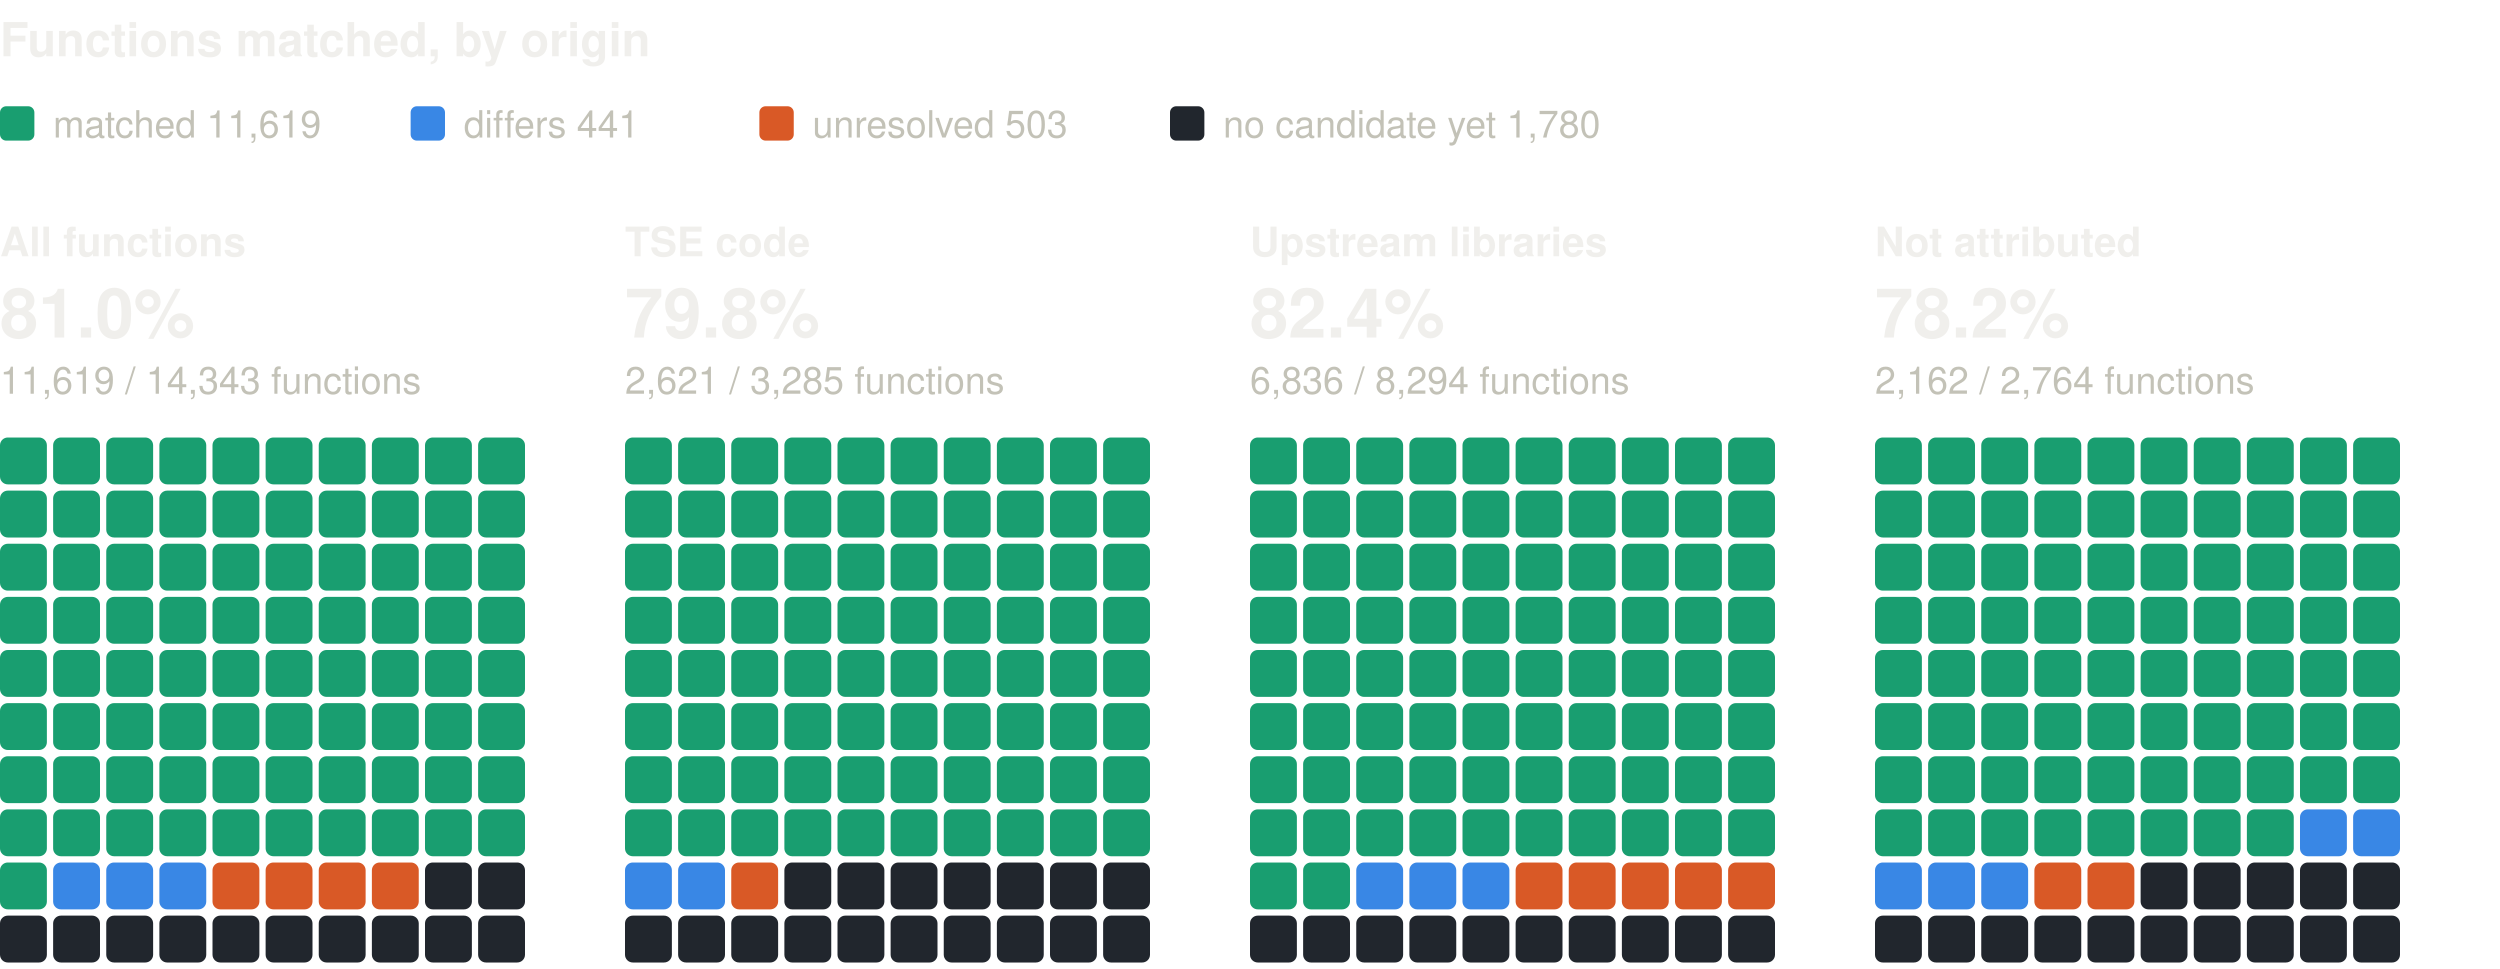
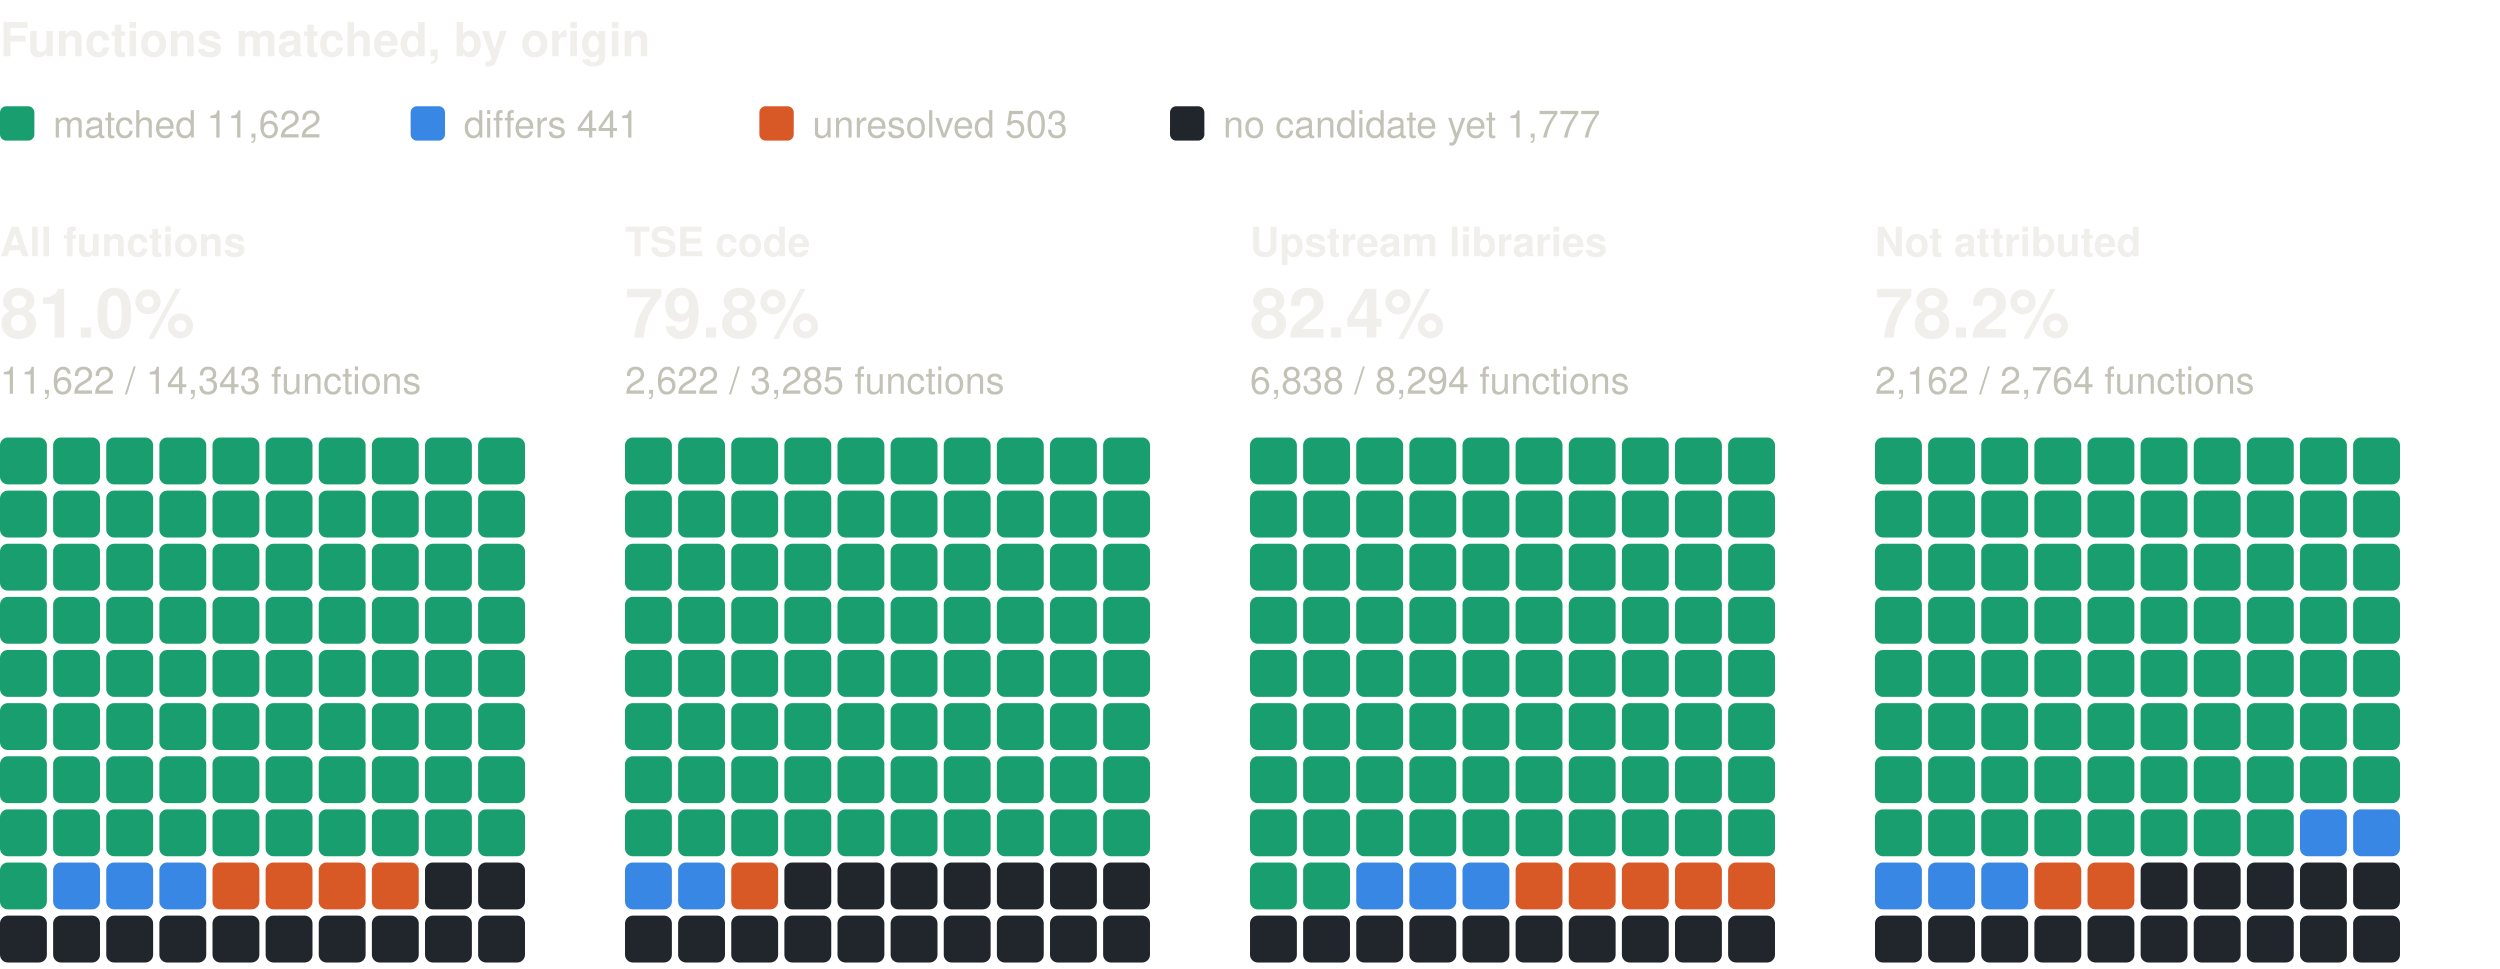
<svg xmlns="http://www.w3.org/2000/svg" width="800" height="310" viewBox="0 0 800 310" role="img" aria-label="Functions matched, by origin: one square per percent, coloured by verdict" font-family="system-ui, -apple-system, 'Segoe UI', Helvetica, Arial, sans-serif">
  <text x="0" y="18" font-size="15" fill="#f0efec" font-weight="600">Functions matched, by origin</text>
  <rect x="0" y="34" width="11" height="11" rx="2" fill="#199e70" />
-   <text x="17" y="44" font-size="12" fill="#c3c2b7">matched 11,619</text>
+   <text x="17" y="44" font-size="12" fill="#c3c2b7">matched 11,622</text>
  <rect x="131.4" y="34" width="11" height="11" rx="2" fill="#3987e5" />
  <text x="148.4" y="44" font-size="12" fill="#c3c2b7">differs 441</text>
  <rect x="243" y="34" width="11" height="11" rx="2" fill="#d95926" />
  <text x="260" y="44" font-size="12" fill="#c3c2b7">unresolved 503</text>
  <rect x="374.4" y="34" width="11" height="11" rx="2" fill="#21262d" />
-   <text x="391.4" y="44" font-size="12" fill="#c3c2b7">no candidate yet 1,780</text>
+   <text x="391.4" y="44" font-size="12" fill="#c3c2b7">no candidate yet 1,777</text>
  <text x="0" y="82" font-size="13" fill="#f0efec" font-weight="600">All functions</text>
  <text x="0" y="108" font-size="22" fill="#f0efec" font-weight="600">81.0%</text>
-   <text x="0" y="126" font-size="12" fill="#c3c2b7">11,619 / 14,343 functions</text>
+   <text x="0" y="126" font-size="12" fill="#c3c2b7">11,622 / 14,343 functions</text>
  <rect x="0" y="140" width="15" height="15" rx="2.5" fill="#199e70" />
  <rect x="17" y="140" width="15" height="15" rx="2.5" fill="#199e70" />
  <rect x="34" y="140" width="15" height="15" rx="2.5" fill="#199e70" />
  <rect x="51" y="140" width="15" height="15" rx="2.5" fill="#199e70" />
  <rect x="68" y="140" width="15" height="15" rx="2.5" fill="#199e70" />
  <rect x="85" y="140" width="15" height="15" rx="2.5" fill="#199e70" />
  <rect x="102" y="140" width="15" height="15" rx="2.5" fill="#199e70" />
  <rect x="119" y="140" width="15" height="15" rx="2.5" fill="#199e70" />
  <rect x="136" y="140" width="15" height="15" rx="2.5" fill="#199e70" />
  <rect x="153" y="140" width="15" height="15" rx="2.5" fill="#199e70" />
  <rect x="0" y="157" width="15" height="15" rx="2.5" fill="#199e70" />
  <rect x="17" y="157" width="15" height="15" rx="2.5" fill="#199e70" />
  <rect x="34" y="157" width="15" height="15" rx="2.5" fill="#199e70" />
  <rect x="51" y="157" width="15" height="15" rx="2.5" fill="#199e70" />
  <rect x="68" y="157" width="15" height="15" rx="2.5" fill="#199e70" />
  <rect x="85" y="157" width="15" height="15" rx="2.5" fill="#199e70" />
  <rect x="102" y="157" width="15" height="15" rx="2.5" fill="#199e70" />
  <rect x="119" y="157" width="15" height="15" rx="2.5" fill="#199e70" />
  <rect x="136" y="157" width="15" height="15" rx="2.5" fill="#199e70" />
  <rect x="153" y="157" width="15" height="15" rx="2.5" fill="#199e70" />
  <rect x="0" y="174" width="15" height="15" rx="2.5" fill="#199e70" />
  <rect x="17" y="174" width="15" height="15" rx="2.5" fill="#199e70" />
  <rect x="34" y="174" width="15" height="15" rx="2.5" fill="#199e70" />
  <rect x="51" y="174" width="15" height="15" rx="2.5" fill="#199e70" />
  <rect x="68" y="174" width="15" height="15" rx="2.5" fill="#199e70" />
  <rect x="85" y="174" width="15" height="15" rx="2.5" fill="#199e70" />
  <rect x="102" y="174" width="15" height="15" rx="2.5" fill="#199e70" />
  <rect x="119" y="174" width="15" height="15" rx="2.5" fill="#199e70" />
  <rect x="136" y="174" width="15" height="15" rx="2.5" fill="#199e70" />
  <rect x="153" y="174" width="15" height="15" rx="2.5" fill="#199e70" />
  <rect x="0" y="191" width="15" height="15" rx="2.5" fill="#199e70" />
  <rect x="17" y="191" width="15" height="15" rx="2.5" fill="#199e70" />
  <rect x="34" y="191" width="15" height="15" rx="2.5" fill="#199e70" />
  <rect x="51" y="191" width="15" height="15" rx="2.5" fill="#199e70" />
  <rect x="68" y="191" width="15" height="15" rx="2.5" fill="#199e70" />
  <rect x="85" y="191" width="15" height="15" rx="2.5" fill="#199e70" />
  <rect x="102" y="191" width="15" height="15" rx="2.5" fill="#199e70" />
  <rect x="119" y="191" width="15" height="15" rx="2.5" fill="#199e70" />
  <rect x="136" y="191" width="15" height="15" rx="2.5" fill="#199e70" />
  <rect x="153" y="191" width="15" height="15" rx="2.5" fill="#199e70" />
  <rect x="0" y="208" width="15" height="15" rx="2.5" fill="#199e70" />
  <rect x="17" y="208" width="15" height="15" rx="2.5" fill="#199e70" />
  <rect x="34" y="208" width="15" height="15" rx="2.5" fill="#199e70" />
  <rect x="51" y="208" width="15" height="15" rx="2.5" fill="#199e70" />
  <rect x="68" y="208" width="15" height="15" rx="2.5" fill="#199e70" />
  <rect x="85" y="208" width="15" height="15" rx="2.5" fill="#199e70" />
  <rect x="102" y="208" width="15" height="15" rx="2.5" fill="#199e70" />
  <rect x="119" y="208" width="15" height="15" rx="2.5" fill="#199e70" />
  <rect x="136" y="208" width="15" height="15" rx="2.5" fill="#199e70" />
  <rect x="153" y="208" width="15" height="15" rx="2.5" fill="#199e70" />
  <rect x="0" y="225" width="15" height="15" rx="2.5" fill="#199e70" />
  <rect x="17" y="225" width="15" height="15" rx="2.5" fill="#199e70" />
  <rect x="34" y="225" width="15" height="15" rx="2.5" fill="#199e70" />
  <rect x="51" y="225" width="15" height="15" rx="2.5" fill="#199e70" />
  <rect x="68" y="225" width="15" height="15" rx="2.5" fill="#199e70" />
  <rect x="85" y="225" width="15" height="15" rx="2.5" fill="#199e70" />
  <rect x="102" y="225" width="15" height="15" rx="2.5" fill="#199e70" />
  <rect x="119" y="225" width="15" height="15" rx="2.5" fill="#199e70" />
  <rect x="136" y="225" width="15" height="15" rx="2.5" fill="#199e70" />
  <rect x="153" y="225" width="15" height="15" rx="2.5" fill="#199e70" />
  <rect x="0" y="242" width="15" height="15" rx="2.5" fill="#199e70" />
  <rect x="17" y="242" width="15" height="15" rx="2.5" fill="#199e70" />
  <rect x="34" y="242" width="15" height="15" rx="2.5" fill="#199e70" />
  <rect x="51" y="242" width="15" height="15" rx="2.5" fill="#199e70" />
  <rect x="68" y="242" width="15" height="15" rx="2.5" fill="#199e70" />
  <rect x="85" y="242" width="15" height="15" rx="2.5" fill="#199e70" />
  <rect x="102" y="242" width="15" height="15" rx="2.5" fill="#199e70" />
  <rect x="119" y="242" width="15" height="15" rx="2.5" fill="#199e70" />
  <rect x="136" y="242" width="15" height="15" rx="2.5" fill="#199e70" />
  <rect x="153" y="242" width="15" height="15" rx="2.5" fill="#199e70" />
  <rect x="0" y="259" width="15" height="15" rx="2.5" fill="#199e70" />
  <rect x="17" y="259" width="15" height="15" rx="2.5" fill="#199e70" />
  <rect x="34" y="259" width="15" height="15" rx="2.5" fill="#199e70" />
  <rect x="51" y="259" width="15" height="15" rx="2.5" fill="#199e70" />
  <rect x="68" y="259" width="15" height="15" rx="2.5" fill="#199e70" />
  <rect x="85" y="259" width="15" height="15" rx="2.5" fill="#199e70" />
  <rect x="102" y="259" width="15" height="15" rx="2.5" fill="#199e70" />
  <rect x="119" y="259" width="15" height="15" rx="2.5" fill="#199e70" />
  <rect x="136" y="259" width="15" height="15" rx="2.5" fill="#199e70" />
  <rect x="153" y="259" width="15" height="15" rx="2.5" fill="#199e70" />
  <rect x="0" y="276" width="15" height="15" rx="2.5" fill="#199e70" />
  <rect x="17" y="276" width="15" height="15" rx="2.5" fill="#3987e5" />
  <rect x="34" y="276" width="15" height="15" rx="2.5" fill="#3987e5" />
  <rect x="51" y="276" width="15" height="15" rx="2.5" fill="#3987e5" />
  <rect x="68" y="276" width="15" height="15" rx="2.5" fill="#d95926" />
  <rect x="85" y="276" width="15" height="15" rx="2.5" fill="#d95926" />
  <rect x="102" y="276" width="15" height="15" rx="2.5" fill="#d95926" />
  <rect x="119" y="276" width="15" height="15" rx="2.5" fill="#d95926" />
  <rect x="136" y="276" width="15" height="15" rx="2.5" fill="#21262d" />
  <rect x="153" y="276" width="15" height="15" rx="2.5" fill="#21262d" />
  <rect x="0" y="293" width="15" height="15" rx="2.5" fill="#21262d" />
  <rect x="17" y="293" width="15" height="15" rx="2.5" fill="#21262d" />
  <rect x="34" y="293" width="15" height="15" rx="2.5" fill="#21262d" />
  <rect x="51" y="293" width="15" height="15" rx="2.5" fill="#21262d" />
  <rect x="68" y="293" width="15" height="15" rx="2.5" fill="#21262d" />
  <rect x="85" y="293" width="15" height="15" rx="2.5" fill="#21262d" />
  <rect x="102" y="293" width="15" height="15" rx="2.5" fill="#21262d" />
  <rect x="119" y="293" width="15" height="15" rx="2.5" fill="#21262d" />
  <rect x="136" y="293" width="15" height="15" rx="2.5" fill="#21262d" />
  <rect x="153" y="293" width="15" height="15" rx="2.5" fill="#21262d" />
  <text x="200" y="82" font-size="13" fill="#f0efec" font-weight="600">TSE code</text>
  <text x="200" y="108" font-size="22" fill="#f0efec" font-weight="600">79.8%</text>
-   <text x="200" y="126" font-size="12" fill="#c3c2b7">2,621 / 3,285 functions</text>
+   <text x="200" y="126" font-size="12" fill="#c3c2b7">2,622 / 3,285 functions</text>
  <rect x="200" y="140" width="15" height="15" rx="2.5" fill="#199e70" />
  <rect x="217" y="140" width="15" height="15" rx="2.5" fill="#199e70" />
  <rect x="234" y="140" width="15" height="15" rx="2.5" fill="#199e70" />
  <rect x="251" y="140" width="15" height="15" rx="2.5" fill="#199e70" />
  <rect x="268" y="140" width="15" height="15" rx="2.5" fill="#199e70" />
  <rect x="285" y="140" width="15" height="15" rx="2.5" fill="#199e70" />
  <rect x="302" y="140" width="15" height="15" rx="2.5" fill="#199e70" />
  <rect x="319" y="140" width="15" height="15" rx="2.5" fill="#199e70" />
  <rect x="336" y="140" width="15" height="15" rx="2.5" fill="#199e70" />
  <rect x="353" y="140" width="15" height="15" rx="2.5" fill="#199e70" />
  <rect x="200" y="157" width="15" height="15" rx="2.5" fill="#199e70" />
  <rect x="217" y="157" width="15" height="15" rx="2.5" fill="#199e70" />
  <rect x="234" y="157" width="15" height="15" rx="2.5" fill="#199e70" />
  <rect x="251" y="157" width="15" height="15" rx="2.5" fill="#199e70" />
  <rect x="268" y="157" width="15" height="15" rx="2.5" fill="#199e70" />
  <rect x="285" y="157" width="15" height="15" rx="2.5" fill="#199e70" />
  <rect x="302" y="157" width="15" height="15" rx="2.5" fill="#199e70" />
  <rect x="319" y="157" width="15" height="15" rx="2.5" fill="#199e70" />
  <rect x="336" y="157" width="15" height="15" rx="2.5" fill="#199e70" />
  <rect x="353" y="157" width="15" height="15" rx="2.5" fill="#199e70" />
  <rect x="200" y="174" width="15" height="15" rx="2.5" fill="#199e70" />
  <rect x="217" y="174" width="15" height="15" rx="2.5" fill="#199e70" />
  <rect x="234" y="174" width="15" height="15" rx="2.5" fill="#199e70" />
  <rect x="251" y="174" width="15" height="15" rx="2.5" fill="#199e70" />
  <rect x="268" y="174" width="15" height="15" rx="2.5" fill="#199e70" />
  <rect x="285" y="174" width="15" height="15" rx="2.5" fill="#199e70" />
  <rect x="302" y="174" width="15" height="15" rx="2.5" fill="#199e70" />
  <rect x="319" y="174" width="15" height="15" rx="2.5" fill="#199e70" />
  <rect x="336" y="174" width="15" height="15" rx="2.5" fill="#199e70" />
  <rect x="353" y="174" width="15" height="15" rx="2.5" fill="#199e70" />
  <rect x="200" y="191" width="15" height="15" rx="2.5" fill="#199e70" />
  <rect x="217" y="191" width="15" height="15" rx="2.5" fill="#199e70" />
  <rect x="234" y="191" width="15" height="15" rx="2.5" fill="#199e70" />
  <rect x="251" y="191" width="15" height="15" rx="2.5" fill="#199e70" />
  <rect x="268" y="191" width="15" height="15" rx="2.5" fill="#199e70" />
  <rect x="285" y="191" width="15" height="15" rx="2.5" fill="#199e70" />
  <rect x="302" y="191" width="15" height="15" rx="2.5" fill="#199e70" />
  <rect x="319" y="191" width="15" height="15" rx="2.5" fill="#199e70" />
  <rect x="336" y="191" width="15" height="15" rx="2.5" fill="#199e70" />
  <rect x="353" y="191" width="15" height="15" rx="2.5" fill="#199e70" />
  <rect x="200" y="208" width="15" height="15" rx="2.5" fill="#199e70" />
  <rect x="217" y="208" width="15" height="15" rx="2.5" fill="#199e70" />
  <rect x="234" y="208" width="15" height="15" rx="2.5" fill="#199e70" />
  <rect x="251" y="208" width="15" height="15" rx="2.5" fill="#199e70" />
  <rect x="268" y="208" width="15" height="15" rx="2.5" fill="#199e70" />
  <rect x="285" y="208" width="15" height="15" rx="2.5" fill="#199e70" />
  <rect x="302" y="208" width="15" height="15" rx="2.5" fill="#199e70" />
  <rect x="319" y="208" width="15" height="15" rx="2.5" fill="#199e70" />
  <rect x="336" y="208" width="15" height="15" rx="2.5" fill="#199e70" />
  <rect x="353" y="208" width="15" height="15" rx="2.5" fill="#199e70" />
  <rect x="200" y="225" width="15" height="15" rx="2.5" fill="#199e70" />
  <rect x="217" y="225" width="15" height="15" rx="2.5" fill="#199e70" />
  <rect x="234" y="225" width="15" height="15" rx="2.5" fill="#199e70" />
  <rect x="251" y="225" width="15" height="15" rx="2.5" fill="#199e70" />
  <rect x="268" y="225" width="15" height="15" rx="2.5" fill="#199e70" />
  <rect x="285" y="225" width="15" height="15" rx="2.5" fill="#199e70" />
  <rect x="302" y="225" width="15" height="15" rx="2.5" fill="#199e70" />
  <rect x="319" y="225" width="15" height="15" rx="2.5" fill="#199e70" />
  <rect x="336" y="225" width="15" height="15" rx="2.5" fill="#199e70" />
  <rect x="353" y="225" width="15" height="15" rx="2.5" fill="#199e70" />
  <rect x="200" y="242" width="15" height="15" rx="2.5" fill="#199e70" />
  <rect x="217" y="242" width="15" height="15" rx="2.5" fill="#199e70" />
  <rect x="234" y="242" width="15" height="15" rx="2.5" fill="#199e70" />
  <rect x="251" y="242" width="15" height="15" rx="2.5" fill="#199e70" />
  <rect x="268" y="242" width="15" height="15" rx="2.5" fill="#199e70" />
  <rect x="285" y="242" width="15" height="15" rx="2.5" fill="#199e70" />
  <rect x="302" y="242" width="15" height="15" rx="2.5" fill="#199e70" />
  <rect x="319" y="242" width="15" height="15" rx="2.5" fill="#199e70" />
  <rect x="336" y="242" width="15" height="15" rx="2.5" fill="#199e70" />
  <rect x="353" y="242" width="15" height="15" rx="2.5" fill="#199e70" />
  <rect x="200" y="259" width="15" height="15" rx="2.5" fill="#199e70" />
  <rect x="217" y="259" width="15" height="15" rx="2.5" fill="#199e70" />
  <rect x="234" y="259" width="15" height="15" rx="2.5" fill="#199e70" />
  <rect x="251" y="259" width="15" height="15" rx="2.5" fill="#199e70" />
  <rect x="268" y="259" width="15" height="15" rx="2.5" fill="#199e70" />
  <rect x="285" y="259" width="15" height="15" rx="2.5" fill="#199e70" />
  <rect x="302" y="259" width="15" height="15" rx="2.5" fill="#199e70" />
  <rect x="319" y="259" width="15" height="15" rx="2.5" fill="#199e70" />
  <rect x="336" y="259" width="15" height="15" rx="2.5" fill="#199e70" />
  <rect x="353" y="259" width="15" height="15" rx="2.5" fill="#199e70" />
  <rect x="200" y="276" width="15" height="15" rx="2.5" fill="#3987e5" />
  <rect x="217" y="276" width="15" height="15" rx="2.5" fill="#3987e5" />
  <rect x="234" y="276" width="15" height="15" rx="2.5" fill="#d95926" />
  <rect x="251" y="276" width="15" height="15" rx="2.5" fill="#21262d" />
  <rect x="268" y="276" width="15" height="15" rx="2.5" fill="#21262d" />
  <rect x="285" y="276" width="15" height="15" rx="2.5" fill="#21262d" />
  <rect x="302" y="276" width="15" height="15" rx="2.5" fill="#21262d" />
  <rect x="319" y="276" width="15" height="15" rx="2.5" fill="#21262d" />
  <rect x="336" y="276" width="15" height="15" rx="2.5" fill="#21262d" />
  <rect x="353" y="276" width="15" height="15" rx="2.5" fill="#21262d" />
  <rect x="200" y="293" width="15" height="15" rx="2.5" fill="#21262d" />
  <rect x="217" y="293" width="15" height="15" rx="2.5" fill="#21262d" />
  <rect x="234" y="293" width="15" height="15" rx="2.5" fill="#21262d" />
  <rect x="251" y="293" width="15" height="15" rx="2.5" fill="#21262d" />
  <rect x="268" y="293" width="15" height="15" rx="2.5" fill="#21262d" />
  <rect x="285" y="293" width="15" height="15" rx="2.5" fill="#21262d" />
  <rect x="302" y="293" width="15" height="15" rx="2.5" fill="#21262d" />
  <rect x="319" y="293" width="15" height="15" rx="2.5" fill="#21262d" />
  <rect x="336" y="293" width="15" height="15" rx="2.5" fill="#21262d" />
  <rect x="353" y="293" width="15" height="15" rx="2.5" fill="#21262d" />
  <text x="400" y="82" font-size="13" fill="#f0efec" font-weight="600">Upstream libraries</text>
  <text x="400" y="108" font-size="22" fill="#f0efec" font-weight="600">82.4%</text>
-   <text x="400" y="126" font-size="12" fill="#c3c2b7">6,836 / 8,294 functions</text>
+   <text x="400" y="126" font-size="12" fill="#c3c2b7">6,838 / 8,294 functions</text>
  <rect x="400" y="140" width="15" height="15" rx="2.5" fill="#199e70" />
  <rect x="417" y="140" width="15" height="15" rx="2.5" fill="#199e70" />
  <rect x="434" y="140" width="15" height="15" rx="2.5" fill="#199e70" />
  <rect x="451" y="140" width="15" height="15" rx="2.5" fill="#199e70" />
  <rect x="468" y="140" width="15" height="15" rx="2.5" fill="#199e70" />
  <rect x="485" y="140" width="15" height="15" rx="2.5" fill="#199e70" />
  <rect x="502" y="140" width="15" height="15" rx="2.5" fill="#199e70" />
  <rect x="519" y="140" width="15" height="15" rx="2.5" fill="#199e70" />
  <rect x="536" y="140" width="15" height="15" rx="2.5" fill="#199e70" />
  <rect x="553" y="140" width="15" height="15" rx="2.5" fill="#199e70" />
  <rect x="400" y="157" width="15" height="15" rx="2.5" fill="#199e70" />
  <rect x="417" y="157" width="15" height="15" rx="2.5" fill="#199e70" />
  <rect x="434" y="157" width="15" height="15" rx="2.5" fill="#199e70" />
  <rect x="451" y="157" width="15" height="15" rx="2.5" fill="#199e70" />
  <rect x="468" y="157" width="15" height="15" rx="2.5" fill="#199e70" />
  <rect x="485" y="157" width="15" height="15" rx="2.5" fill="#199e70" />
  <rect x="502" y="157" width="15" height="15" rx="2.5" fill="#199e70" />
  <rect x="519" y="157" width="15" height="15" rx="2.5" fill="#199e70" />
  <rect x="536" y="157" width="15" height="15" rx="2.5" fill="#199e70" />
  <rect x="553" y="157" width="15" height="15" rx="2.5" fill="#199e70" />
  <rect x="400" y="174" width="15" height="15" rx="2.5" fill="#199e70" />
  <rect x="417" y="174" width="15" height="15" rx="2.5" fill="#199e70" />
  <rect x="434" y="174" width="15" height="15" rx="2.5" fill="#199e70" />
  <rect x="451" y="174" width="15" height="15" rx="2.5" fill="#199e70" />
  <rect x="468" y="174" width="15" height="15" rx="2.5" fill="#199e70" />
  <rect x="485" y="174" width="15" height="15" rx="2.5" fill="#199e70" />
  <rect x="502" y="174" width="15" height="15" rx="2.5" fill="#199e70" />
  <rect x="519" y="174" width="15" height="15" rx="2.5" fill="#199e70" />
  <rect x="536" y="174" width="15" height="15" rx="2.5" fill="#199e70" />
  <rect x="553" y="174" width="15" height="15" rx="2.5" fill="#199e70" />
  <rect x="400" y="191" width="15" height="15" rx="2.5" fill="#199e70" />
  <rect x="417" y="191" width="15" height="15" rx="2.5" fill="#199e70" />
  <rect x="434" y="191" width="15" height="15" rx="2.5" fill="#199e70" />
  <rect x="451" y="191" width="15" height="15" rx="2.5" fill="#199e70" />
  <rect x="468" y="191" width="15" height="15" rx="2.5" fill="#199e70" />
  <rect x="485" y="191" width="15" height="15" rx="2.5" fill="#199e70" />
  <rect x="502" y="191" width="15" height="15" rx="2.5" fill="#199e70" />
  <rect x="519" y="191" width="15" height="15" rx="2.5" fill="#199e70" />
  <rect x="536" y="191" width="15" height="15" rx="2.5" fill="#199e70" />
  <rect x="553" y="191" width="15" height="15" rx="2.5" fill="#199e70" />
  <rect x="400" y="208" width="15" height="15" rx="2.5" fill="#199e70" />
  <rect x="417" y="208" width="15" height="15" rx="2.5" fill="#199e70" />
  <rect x="434" y="208" width="15" height="15" rx="2.5" fill="#199e70" />
  <rect x="451" y="208" width="15" height="15" rx="2.5" fill="#199e70" />
  <rect x="468" y="208" width="15" height="15" rx="2.5" fill="#199e70" />
  <rect x="485" y="208" width="15" height="15" rx="2.5" fill="#199e70" />
  <rect x="502" y="208" width="15" height="15" rx="2.5" fill="#199e70" />
  <rect x="519" y="208" width="15" height="15" rx="2.5" fill="#199e70" />
  <rect x="536" y="208" width="15" height="15" rx="2.5" fill="#199e70" />
  <rect x="553" y="208" width="15" height="15" rx="2.5" fill="#199e70" />
  <rect x="400" y="225" width="15" height="15" rx="2.5" fill="#199e70" />
  <rect x="417" y="225" width="15" height="15" rx="2.5" fill="#199e70" />
  <rect x="434" y="225" width="15" height="15" rx="2.5" fill="#199e70" />
  <rect x="451" y="225" width="15" height="15" rx="2.5" fill="#199e70" />
  <rect x="468" y="225" width="15" height="15" rx="2.5" fill="#199e70" />
  <rect x="485" y="225" width="15" height="15" rx="2.5" fill="#199e70" />
  <rect x="502" y="225" width="15" height="15" rx="2.5" fill="#199e70" />
  <rect x="519" y="225" width="15" height="15" rx="2.5" fill="#199e70" />
  <rect x="536" y="225" width="15" height="15" rx="2.5" fill="#199e70" />
  <rect x="553" y="225" width="15" height="15" rx="2.5" fill="#199e70" />
  <rect x="400" y="242" width="15" height="15" rx="2.5" fill="#199e70" />
  <rect x="417" y="242" width="15" height="15" rx="2.5" fill="#199e70" />
  <rect x="434" y="242" width="15" height="15" rx="2.5" fill="#199e70" />
  <rect x="451" y="242" width="15" height="15" rx="2.5" fill="#199e70" />
  <rect x="468" y="242" width="15" height="15" rx="2.5" fill="#199e70" />
  <rect x="485" y="242" width="15" height="15" rx="2.5" fill="#199e70" />
  <rect x="502" y="242" width="15" height="15" rx="2.5" fill="#199e70" />
  <rect x="519" y="242" width="15" height="15" rx="2.5" fill="#199e70" />
  <rect x="536" y="242" width="15" height="15" rx="2.5" fill="#199e70" />
  <rect x="553" y="242" width="15" height="15" rx="2.5" fill="#199e70" />
  <rect x="400" y="259" width="15" height="15" rx="2.5" fill="#199e70" />
  <rect x="417" y="259" width="15" height="15" rx="2.5" fill="#199e70" />
  <rect x="434" y="259" width="15" height="15" rx="2.5" fill="#199e70" />
  <rect x="451" y="259" width="15" height="15" rx="2.5" fill="#199e70" />
  <rect x="468" y="259" width="15" height="15" rx="2.5" fill="#199e70" />
  <rect x="485" y="259" width="15" height="15" rx="2.5" fill="#199e70" />
  <rect x="502" y="259" width="15" height="15" rx="2.5" fill="#199e70" />
  <rect x="519" y="259" width="15" height="15" rx="2.5" fill="#199e70" />
  <rect x="536" y="259" width="15" height="15" rx="2.5" fill="#199e70" />
  <rect x="553" y="259" width="15" height="15" rx="2.5" fill="#199e70" />
  <rect x="400" y="276" width="15" height="15" rx="2.5" fill="#199e70" />
  <rect x="417" y="276" width="15" height="15" rx="2.5" fill="#199e70" />
  <rect x="434" y="276" width="15" height="15" rx="2.5" fill="#3987e5" />
  <rect x="451" y="276" width="15" height="15" rx="2.5" fill="#3987e5" />
  <rect x="468" y="276" width="15" height="15" rx="2.5" fill="#3987e5" />
  <rect x="485" y="276" width="15" height="15" rx="2.5" fill="#d95926" />
  <rect x="502" y="276" width="15" height="15" rx="2.5" fill="#d95926" />
  <rect x="519" y="276" width="15" height="15" rx="2.5" fill="#d95926" />
  <rect x="536" y="276" width="15" height="15" rx="2.5" fill="#d95926" />
  <rect x="553" y="276" width="15" height="15" rx="2.5" fill="#d95926" />
  <rect x="400" y="293" width="15" height="15" rx="2.5" fill="#21262d" />
  <rect x="417" y="293" width="15" height="15" rx="2.5" fill="#21262d" />
  <rect x="434" y="293" width="15" height="15" rx="2.5" fill="#21262d" />
  <rect x="451" y="293" width="15" height="15" rx="2.5" fill="#21262d" />
  <rect x="468" y="293" width="15" height="15" rx="2.5" fill="#21262d" />
  <rect x="485" y="293" width="15" height="15" rx="2.5" fill="#21262d" />
  <rect x="502" y="293" width="15" height="15" rx="2.5" fill="#21262d" />
  <rect x="519" y="293" width="15" height="15" rx="2.5" fill="#21262d" />
  <rect x="536" y="293" width="15" height="15" rx="2.5" fill="#21262d" />
  <rect x="553" y="293" width="15" height="15" rx="2.5" fill="#21262d" />
  <text x="600" y="82" font-size="13" fill="#f0efec" font-weight="600">Not attributed</text>
  <text x="600" y="108" font-size="22" fill="#f0efec" font-weight="600">78.2%</text>
  <text x="600" y="126" font-size="12" fill="#c3c2b7">2,162 / 2,764 functions</text>
  <rect x="600" y="140" width="15" height="15" rx="2.5" fill="#199e70" />
  <rect x="617" y="140" width="15" height="15" rx="2.5" fill="#199e70" />
  <rect x="634" y="140" width="15" height="15" rx="2.5" fill="#199e70" />
  <rect x="651" y="140" width="15" height="15" rx="2.5" fill="#199e70" />
  <rect x="668" y="140" width="15" height="15" rx="2.5" fill="#199e70" />
  <rect x="685" y="140" width="15" height="15" rx="2.5" fill="#199e70" />
  <rect x="702" y="140" width="15" height="15" rx="2.5" fill="#199e70" />
  <rect x="719" y="140" width="15" height="15" rx="2.5" fill="#199e70" />
  <rect x="736" y="140" width="15" height="15" rx="2.5" fill="#199e70" />
  <rect x="753" y="140" width="15" height="15" rx="2.5" fill="#199e70" />
  <rect x="600" y="157" width="15" height="15" rx="2.5" fill="#199e70" />
  <rect x="617" y="157" width="15" height="15" rx="2.5" fill="#199e70" />
  <rect x="634" y="157" width="15" height="15" rx="2.5" fill="#199e70" />
  <rect x="651" y="157" width="15" height="15" rx="2.5" fill="#199e70" />
  <rect x="668" y="157" width="15" height="15" rx="2.5" fill="#199e70" />
  <rect x="685" y="157" width="15" height="15" rx="2.5" fill="#199e70" />
  <rect x="702" y="157" width="15" height="15" rx="2.5" fill="#199e70" />
  <rect x="719" y="157" width="15" height="15" rx="2.5" fill="#199e70" />
  <rect x="736" y="157" width="15" height="15" rx="2.5" fill="#199e70" />
  <rect x="753" y="157" width="15" height="15" rx="2.5" fill="#199e70" />
  <rect x="600" y="174" width="15" height="15" rx="2.5" fill="#199e70" />
  <rect x="617" y="174" width="15" height="15" rx="2.5" fill="#199e70" />
  <rect x="634" y="174" width="15" height="15" rx="2.5" fill="#199e70" />
  <rect x="651" y="174" width="15" height="15" rx="2.5" fill="#199e70" />
  <rect x="668" y="174" width="15" height="15" rx="2.5" fill="#199e70" />
  <rect x="685" y="174" width="15" height="15" rx="2.5" fill="#199e70" />
  <rect x="702" y="174" width="15" height="15" rx="2.5" fill="#199e70" />
  <rect x="719" y="174" width="15" height="15" rx="2.5" fill="#199e70" />
  <rect x="736" y="174" width="15" height="15" rx="2.5" fill="#199e70" />
  <rect x="753" y="174" width="15" height="15" rx="2.5" fill="#199e70" />
  <rect x="600" y="191" width="15" height="15" rx="2.5" fill="#199e70" />
  <rect x="617" y="191" width="15" height="15" rx="2.5" fill="#199e70" />
  <rect x="634" y="191" width="15" height="15" rx="2.5" fill="#199e70" />
  <rect x="651" y="191" width="15" height="15" rx="2.5" fill="#199e70" />
  <rect x="668" y="191" width="15" height="15" rx="2.5" fill="#199e70" />
  <rect x="685" y="191" width="15" height="15" rx="2.5" fill="#199e70" />
  <rect x="702" y="191" width="15" height="15" rx="2.5" fill="#199e70" />
  <rect x="719" y="191" width="15" height="15" rx="2.5" fill="#199e70" />
  <rect x="736" y="191" width="15" height="15" rx="2.5" fill="#199e70" />
  <rect x="753" y="191" width="15" height="15" rx="2.5" fill="#199e70" />
  <rect x="600" y="208" width="15" height="15" rx="2.5" fill="#199e70" />
  <rect x="617" y="208" width="15" height="15" rx="2.5" fill="#199e70" />
  <rect x="634" y="208" width="15" height="15" rx="2.5" fill="#199e70" />
  <rect x="651" y="208" width="15" height="15" rx="2.5" fill="#199e70" />
  <rect x="668" y="208" width="15" height="15" rx="2.5" fill="#199e70" />
  <rect x="685" y="208" width="15" height="15" rx="2.5" fill="#199e70" />
  <rect x="702" y="208" width="15" height="15" rx="2.5" fill="#199e70" />
  <rect x="719" y="208" width="15" height="15" rx="2.5" fill="#199e70" />
  <rect x="736" y="208" width="15" height="15" rx="2.5" fill="#199e70" />
  <rect x="753" y="208" width="15" height="15" rx="2.5" fill="#199e70" />
  <rect x="600" y="225" width="15" height="15" rx="2.5" fill="#199e70" />
  <rect x="617" y="225" width="15" height="15" rx="2.5" fill="#199e70" />
  <rect x="634" y="225" width="15" height="15" rx="2.5" fill="#199e70" />
  <rect x="651" y="225" width="15" height="15" rx="2.5" fill="#199e70" />
  <rect x="668" y="225" width="15" height="15" rx="2.5" fill="#199e70" />
  <rect x="685" y="225" width="15" height="15" rx="2.5" fill="#199e70" />
  <rect x="702" y="225" width="15" height="15" rx="2.5" fill="#199e70" />
  <rect x="719" y="225" width="15" height="15" rx="2.5" fill="#199e70" />
  <rect x="736" y="225" width="15" height="15" rx="2.5" fill="#199e70" />
  <rect x="753" y="225" width="15" height="15" rx="2.5" fill="#199e70" />
  <rect x="600" y="242" width="15" height="15" rx="2.5" fill="#199e70" />
  <rect x="617" y="242" width="15" height="15" rx="2.5" fill="#199e70" />
  <rect x="634" y="242" width="15" height="15" rx="2.5" fill="#199e70" />
  <rect x="651" y="242" width="15" height="15" rx="2.5" fill="#199e70" />
  <rect x="668" y="242" width="15" height="15" rx="2.5" fill="#199e70" />
  <rect x="685" y="242" width="15" height="15" rx="2.5" fill="#199e70" />
  <rect x="702" y="242" width="15" height="15" rx="2.5" fill="#199e70" />
  <rect x="719" y="242" width="15" height="15" rx="2.5" fill="#199e70" />
  <rect x="736" y="242" width="15" height="15" rx="2.5" fill="#199e70" />
  <rect x="753" y="242" width="15" height="15" rx="2.5" fill="#199e70" />
  <rect x="600" y="259" width="15" height="15" rx="2.5" fill="#199e70" />
  <rect x="617" y="259" width="15" height="15" rx="2.5" fill="#199e70" />
  <rect x="634" y="259" width="15" height="15" rx="2.5" fill="#199e70" />
  <rect x="651" y="259" width="15" height="15" rx="2.5" fill="#199e70" />
  <rect x="668" y="259" width="15" height="15" rx="2.5" fill="#199e70" />
  <rect x="685" y="259" width="15" height="15" rx="2.5" fill="#199e70" />
  <rect x="702" y="259" width="15" height="15" rx="2.5" fill="#199e70" />
  <rect x="719" y="259" width="15" height="15" rx="2.5" fill="#199e70" />
  <rect x="736" y="259" width="15" height="15" rx="2.5" fill="#3987e5" />
  <rect x="753" y="259" width="15" height="15" rx="2.5" fill="#3987e5" />
  <rect x="600" y="276" width="15" height="15" rx="2.5" fill="#3987e5" />
  <rect x="617" y="276" width="15" height="15" rx="2.5" fill="#3987e5" />
  <rect x="634" y="276" width="15" height="15" rx="2.5" fill="#3987e5" />
  <rect x="651" y="276" width="15" height="15" rx="2.5" fill="#d95926" />
  <rect x="668" y="276" width="15" height="15" rx="2.5" fill="#d95926" />
  <rect x="685" y="276" width="15" height="15" rx="2.5" fill="#21262d" />
  <rect x="702" y="276" width="15" height="15" rx="2.5" fill="#21262d" />
  <rect x="719" y="276" width="15" height="15" rx="2.5" fill="#21262d" />
  <rect x="736" y="276" width="15" height="15" rx="2.5" fill="#21262d" />
  <rect x="753" y="276" width="15" height="15" rx="2.5" fill="#21262d" />
  <rect x="600" y="293" width="15" height="15" rx="2.5" fill="#21262d" />
  <rect x="617" y="293" width="15" height="15" rx="2.5" fill="#21262d" />
  <rect x="634" y="293" width="15" height="15" rx="2.5" fill="#21262d" />
  <rect x="651" y="293" width="15" height="15" rx="2.5" fill="#21262d" />
  <rect x="668" y="293" width="15" height="15" rx="2.5" fill="#21262d" />
  <rect x="685" y="293" width="15" height="15" rx="2.5" fill="#21262d" />
  <rect x="702" y="293" width="15" height="15" rx="2.5" fill="#21262d" />
  <rect x="719" y="293" width="15" height="15" rx="2.5" fill="#21262d" />
  <rect x="736" y="293" width="15" height="15" rx="2.5" fill="#21262d" />
  <rect x="753" y="293" width="15" height="15" rx="2.5" fill="#21262d" />
</svg>
